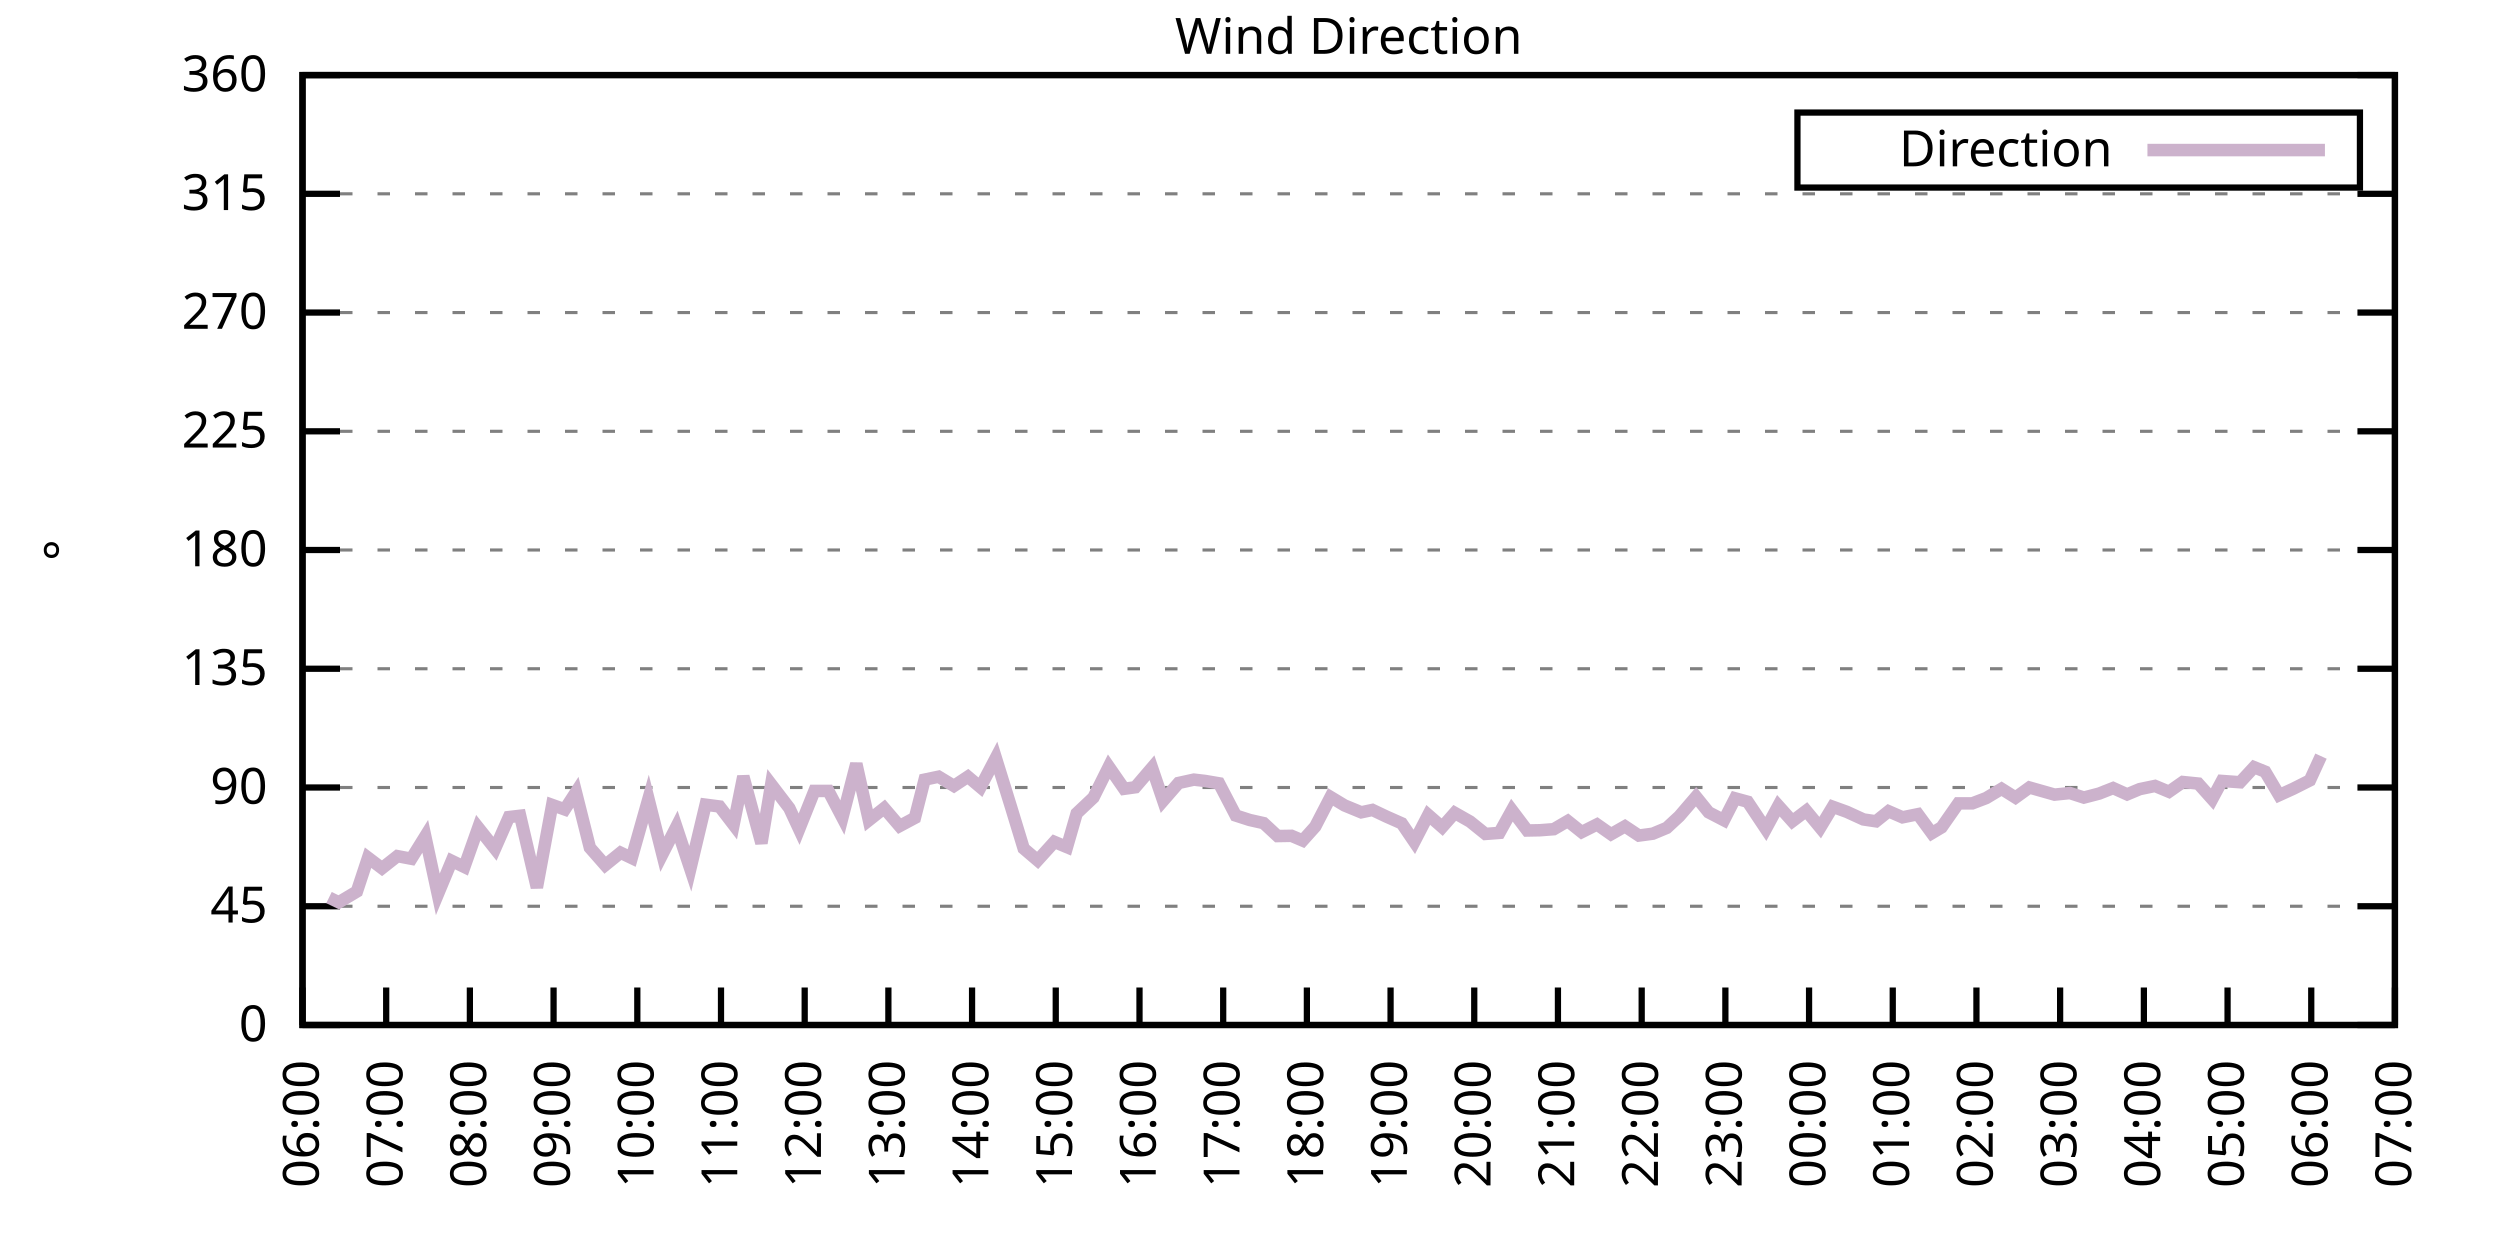
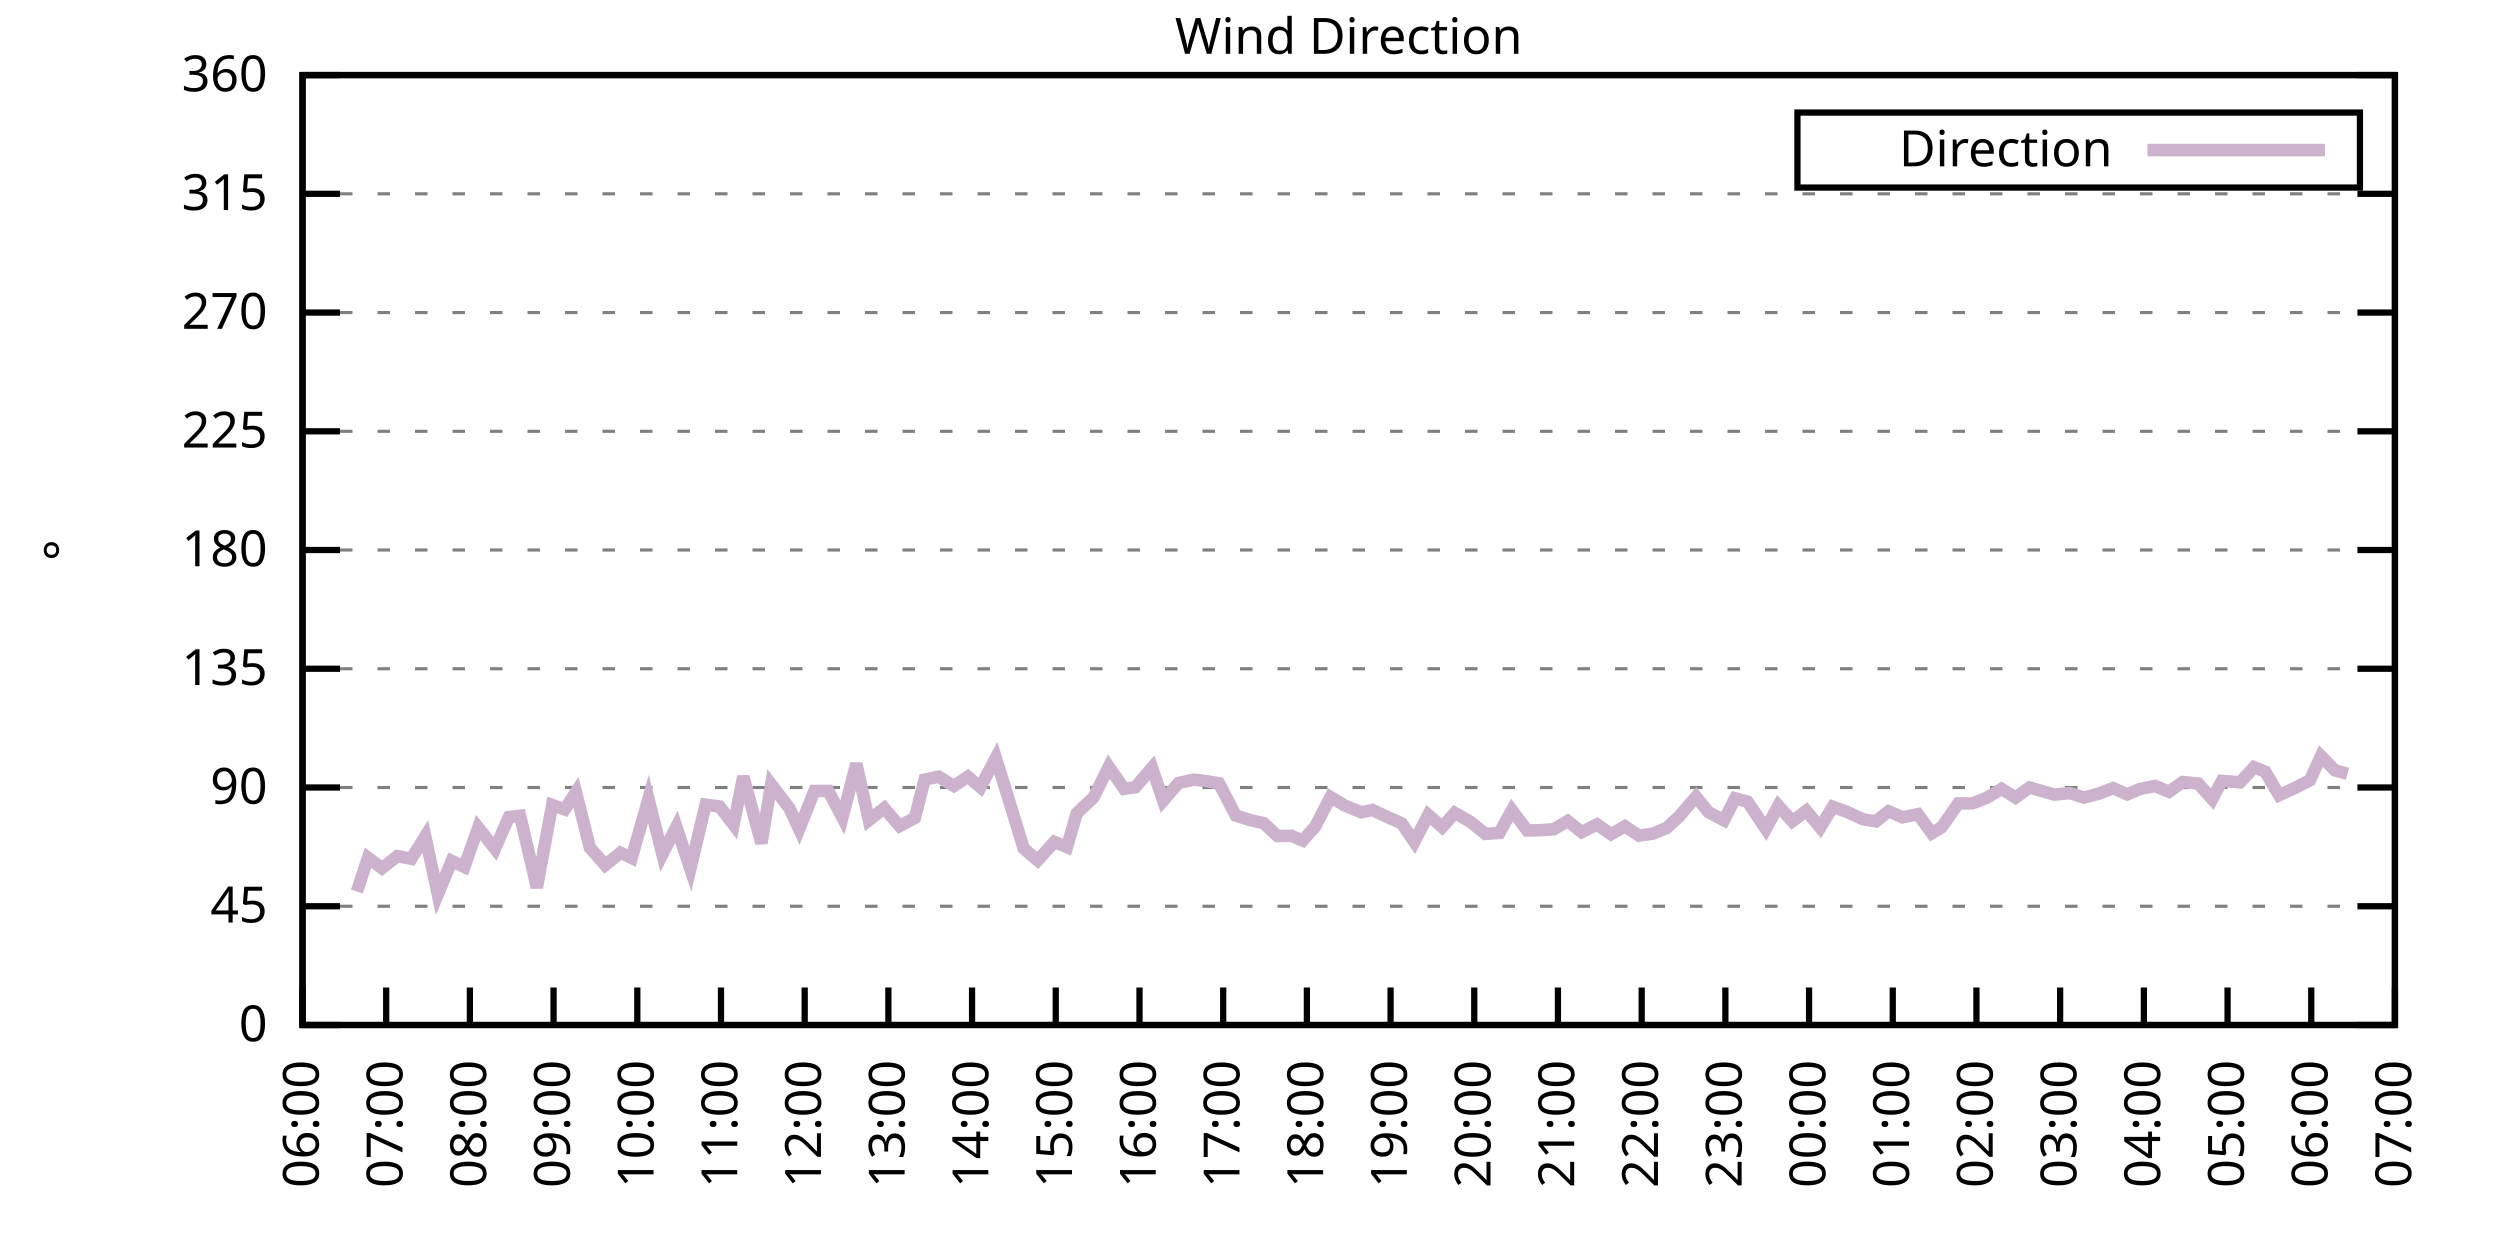
<svg xmlns="http://www.w3.org/2000/svg" xmlns:xlink="http://www.w3.org/1999/xlink" width="400" height="200" viewBox="0 0 400 200">
  <g id="gnuplot_canvas">
    <rect x="0" y="0" width="400" height="200" fill="none" />
    <defs>
      <circle id="gpDot" r="0.5" stroke-width="0.5" stroke="currentColor" />
      <path id="gpPt0" stroke-width="0.333" stroke="currentColor" d="M-1,0 h2 M0,-1 v2" />
      <path id="gpPt1" stroke-width="0.333" stroke="currentColor" d="M-1,-1 L1,1 M1,-1 L-1,1" />
      <path id="gpPt2" stroke-width="0.333" stroke="currentColor" d="M-1,0 L1,0 M0,-1 L0,1 M-1,-1 L1,1 M-1,1 L1,-1" />
      <rect id="gpPt3" stroke-width="0.333" stroke="currentColor" x="-1" y="-1" width="2" height="2" />
      <rect id="gpPt4" stroke-width="0.333" stroke="currentColor" fill="currentColor" x="-1" y="-1" width="2" height="2" />
      <circle id="gpPt5" stroke-width="0.333" stroke="currentColor" cx="0" cy="0" r="1" />
      <use xlink:href="#gpPt5" id="gpPt6" fill="currentColor" stroke="none" />
      <path id="gpPt7" stroke-width="0.333" stroke="currentColor" d="M0,-1.33 L-1.33,0.67 L1.33,0.67 z" />
      <use xlink:href="#gpPt7" id="gpPt8" fill="currentColor" stroke="none" />
      <use xlink:href="#gpPt7" id="gpPt9" stroke="currentColor" transform="rotate(180)" />
      <use xlink:href="#gpPt9" id="gpPt10" fill="currentColor" stroke="none" />
      <use xlink:href="#gpPt3" id="gpPt11" stroke="currentColor" transform="rotate(45)" />
      <use xlink:href="#gpPt11" id="gpPt12" fill="currentColor" stroke="none" />
      <path id="gpPt13" stroke-width="0.333" stroke="currentColor" d="M0,1.330 L1.265,0.411 L0.782,-1.067 L-0.782,-1.076 L-1.265,0.411 z" />
      <use xlink:href="#gpPt13" id="gpPt14" fill="currentColor" stroke="none" />
      <filter id="textbox" filterUnits="objectBoundingBox" x="0" y="0" height="1" width="1">
        <feFlood flood-color="white" flood-opacity="1" result="bgnd" />
        <feComposite in="SourceGraphic" in2="bgnd" operator="atop" />
      </filter>
      <filter id="greybox" filterUnits="objectBoundingBox" x="0" y="0" height="1" width="1">
        <feFlood flood-color="lightgrey" flood-opacity="1" result="grey" />
        <feComposite in="SourceGraphic" in2="grey" operator="atop" />
      </filter>
    </defs>
    <g fill="none" color="white" stroke="currentColor" stroke-width="1.00" stroke-linecap="butt" stroke-linejoin="miter">
</g>
    <g fill="none" color="black" stroke="currentColor" stroke-width="1.00" stroke-linecap="butt" stroke-linejoin="miter">
      <g stroke="none" shape-rendering="crispEdges">
        <polygon fill="rgb(255, 255, 255)" points="48.40,164.00 383.18,164.00 383.18,12.02 48.40,12.02 " />
      </g>
    </g>
    <g fill="none" color="black" stroke="currentColor" stroke-width="1.00" stroke-linecap="butt" stroke-linejoin="miter">
</g>
    <g fill="none" color="black" stroke="black" stroke-width="0.50" stroke-linecap="butt" stroke-linejoin="miter">
</g>
    <g fill="none" color="gray" stroke="currentColor" stroke-width="0.50" stroke-linecap="butt" stroke-linejoin="miter">
      <path stroke="gray" stroke-dasharray="2,4" class="gridline" d="M48.40,164.00 L383.19,164.00  " />
    </g>
    <g fill="none" color="gray" stroke="gray" stroke-width="1.00" stroke-linecap="butt" stroke-linejoin="miter">
</g>
    <g fill="none" color="black" stroke="currentColor" stroke-width="1.00" stroke-linecap="butt" stroke-linejoin="miter">
      <path stroke="black" d="M48.40,164.00 L54.40,164.00 M383.19,164.00 L377.19,164.00  " />
      <g transform="translate(42.80,166.60)" stroke="none" fill="black" font-family="Sans" font-size="8.00" text-anchor="end">
        <text>
          <tspan font-family="Sans"> 0</tspan>
        </text>
      </g>
    </g>
    <g fill="none" color="black" stroke="currentColor" stroke-width="1.00" stroke-linecap="butt" stroke-linejoin="miter">
</g>
    <g fill="none" color="black" stroke="black" stroke-width="0.50" stroke-linecap="butt" stroke-linejoin="miter">
</g>
    <g fill="none" color="gray" stroke="currentColor" stroke-width="0.50" stroke-linecap="butt" stroke-linejoin="miter">
      <path stroke="gray" stroke-dasharray="2,4" class="gridline" d="M48.40,145.00 L383.19,145.00  " />
    </g>
    <g fill="none" color="gray" stroke="gray" stroke-width="1.00" stroke-linecap="butt" stroke-linejoin="miter">
</g>
    <g fill="none" color="black" stroke="currentColor" stroke-width="1.00" stroke-linecap="butt" stroke-linejoin="miter">
      <path stroke="black" d="M48.40,145.00 L54.40,145.00 M383.19,145.00 L377.19,145.00  " />
      <g transform="translate(42.80,147.60)" stroke="none" fill="black" font-family="Sans" font-size="8.00" text-anchor="end">
        <text>
          <tspan font-family="Sans"> 45</tspan>
        </text>
      </g>
    </g>
    <g fill="none" color="black" stroke="currentColor" stroke-width="1.00" stroke-linecap="butt" stroke-linejoin="miter">
</g>
    <g fill="none" color="black" stroke="black" stroke-width="0.50" stroke-linecap="butt" stroke-linejoin="miter">
</g>
    <g fill="none" color="gray" stroke="currentColor" stroke-width="0.50" stroke-linecap="butt" stroke-linejoin="miter">
      <path stroke="gray" stroke-dasharray="2,4" class="gridline" d="M48.40,126.00 L383.19,126.00  " />
    </g>
    <g fill="none" color="gray" stroke="gray" stroke-width="1.00" stroke-linecap="butt" stroke-linejoin="miter">
</g>
    <g fill="none" color="black" stroke="currentColor" stroke-width="1.00" stroke-linecap="butt" stroke-linejoin="miter">
      <path stroke="black" d="M48.40,126.00 L54.40,126.00 M383.19,126.00 L377.19,126.00  " />
      <g transform="translate(42.80,128.60)" stroke="none" fill="black" font-family="Sans" font-size="8.00" text-anchor="end">
        <text>
          <tspan font-family="Sans"> 90</tspan>
        </text>
      </g>
    </g>
    <g fill="none" color="black" stroke="currentColor" stroke-width="1.00" stroke-linecap="butt" stroke-linejoin="miter">
</g>
    <g fill="none" color="black" stroke="black" stroke-width="0.50" stroke-linecap="butt" stroke-linejoin="miter">
</g>
    <g fill="none" color="gray" stroke="currentColor" stroke-width="0.50" stroke-linecap="butt" stroke-linejoin="miter">
      <path stroke="gray" stroke-dasharray="2,4" class="gridline" d="M48.40,107.00 L383.19,107.00  " />
    </g>
    <g fill="none" color="gray" stroke="gray" stroke-width="1.00" stroke-linecap="butt" stroke-linejoin="miter">
</g>
    <g fill="none" color="black" stroke="currentColor" stroke-width="1.00" stroke-linecap="butt" stroke-linejoin="miter">
      <path stroke="black" d="M48.40,107.00 L54.40,107.00 M383.19,107.00 L377.19,107.00  " />
      <g transform="translate(42.80,109.60)" stroke="none" fill="black" font-family="Sans" font-size="8.00" text-anchor="end">
        <text>
          <tspan font-family="Sans"> 135</tspan>
        </text>
      </g>
    </g>
    <g fill="none" color="black" stroke="currentColor" stroke-width="1.00" stroke-linecap="butt" stroke-linejoin="miter">
</g>
    <g fill="none" color="black" stroke="black" stroke-width="0.50" stroke-linecap="butt" stroke-linejoin="miter">
</g>
    <g fill="none" color="gray" stroke="currentColor" stroke-width="0.50" stroke-linecap="butt" stroke-linejoin="miter">
      <path stroke="gray" stroke-dasharray="2,4" class="gridline" d="M48.40,88.00 L383.19,88.00  " />
    </g>
    <g fill="none" color="gray" stroke="gray" stroke-width="1.00" stroke-linecap="butt" stroke-linejoin="miter">
</g>
    <g fill="none" color="black" stroke="currentColor" stroke-width="1.00" stroke-linecap="butt" stroke-linejoin="miter">
      <path stroke="black" d="M48.40,88.00 L54.40,88.00 M383.19,88.00 L377.19,88.00  " />
      <g transform="translate(42.80,90.60)" stroke="none" fill="black" font-family="Sans" font-size="8.00" text-anchor="end">
        <text>
          <tspan font-family="Sans"> 180</tspan>
        </text>
      </g>
    </g>
    <g fill="none" color="black" stroke="currentColor" stroke-width="1.00" stroke-linecap="butt" stroke-linejoin="miter">
</g>
    <g fill="none" color="black" stroke="black" stroke-width="0.50" stroke-linecap="butt" stroke-linejoin="miter">
</g>
    <g fill="none" color="gray" stroke="currentColor" stroke-width="0.50" stroke-linecap="butt" stroke-linejoin="miter">
      <path stroke="gray" stroke-dasharray="2,4" class="gridline" d="M48.40,69.01 L383.19,69.01  " />
    </g>
    <g fill="none" color="gray" stroke="gray" stroke-width="1.00" stroke-linecap="butt" stroke-linejoin="miter">
</g>
    <g fill="none" color="black" stroke="currentColor" stroke-width="1.00" stroke-linecap="butt" stroke-linejoin="miter">
      <path stroke="black" d="M48.40,69.01 L54.40,69.01 M383.19,69.01 L377.19,69.01  " />
      <g transform="translate(42.80,71.61)" stroke="none" fill="black" font-family="Sans" font-size="8.00" text-anchor="end">
        <text>
          <tspan font-family="Sans"> 225</tspan>
        </text>
      </g>
    </g>
    <g fill="none" color="black" stroke="currentColor" stroke-width="1.00" stroke-linecap="butt" stroke-linejoin="miter">
</g>
    <g fill="none" color="black" stroke="black" stroke-width="0.50" stroke-linecap="butt" stroke-linejoin="miter">
</g>
    <g fill="none" color="gray" stroke="currentColor" stroke-width="0.50" stroke-linecap="butt" stroke-linejoin="miter">
      <path stroke="gray" stroke-dasharray="2,4" class="gridline" d="M48.40,50.01 L383.19,50.01  " />
    </g>
    <g fill="none" color="gray" stroke="gray" stroke-width="1.00" stroke-linecap="butt" stroke-linejoin="miter">
</g>
    <g fill="none" color="black" stroke="currentColor" stroke-width="1.00" stroke-linecap="butt" stroke-linejoin="miter">
      <path stroke="black" d="M48.40,50.01 L54.40,50.01 M383.19,50.01 L377.19,50.01  " />
      <g transform="translate(42.80,52.61)" stroke="none" fill="black" font-family="Sans" font-size="8.00" text-anchor="end">
        <text>
          <tspan font-family="Sans"> 270</tspan>
        </text>
      </g>
    </g>
    <g fill="none" color="black" stroke="currentColor" stroke-width="1.00" stroke-linecap="butt" stroke-linejoin="miter">
</g>
    <g fill="none" color="black" stroke="black" stroke-width="0.50" stroke-linecap="butt" stroke-linejoin="miter">
</g>
    <g fill="none" color="gray" stroke="currentColor" stroke-width="0.50" stroke-linecap="butt" stroke-linejoin="miter">
      <path stroke="gray" stroke-dasharray="2,4" class="gridline" d="M48.40,31.01 L383.19,31.01  " />
    </g>
    <g fill="none" color="gray" stroke="gray" stroke-width="1.00" stroke-linecap="butt" stroke-linejoin="miter">
</g>
    <g fill="none" color="black" stroke="currentColor" stroke-width="1.00" stroke-linecap="butt" stroke-linejoin="miter">
      <path stroke="black" d="M48.40,31.01 L54.40,31.01 M383.19,31.01 L377.19,31.01  " />
      <g transform="translate(42.80,33.61)" stroke="none" fill="black" font-family="Sans" font-size="8.00" text-anchor="end">
        <text>
          <tspan font-family="Sans"> 315</tspan>
        </text>
      </g>
    </g>
    <g fill="none" color="black" stroke="currentColor" stroke-width="1.00" stroke-linecap="butt" stroke-linejoin="miter">
</g>
    <g fill="none" color="black" stroke="black" stroke-width="0.50" stroke-linecap="butt" stroke-linejoin="miter">
</g>
    <g fill="none" color="gray" stroke="currentColor" stroke-width="0.50" stroke-linecap="butt" stroke-linejoin="miter">
      <path stroke="gray" stroke-dasharray="2,4" class="gridline" d="M48.40,12.01 L383.19,12.01  " />
    </g>
    <g fill="none" color="gray" stroke="gray" stroke-width="1.00" stroke-linecap="butt" stroke-linejoin="miter">
</g>
    <g fill="none" color="black" stroke="currentColor" stroke-width="1.00" stroke-linecap="butt" stroke-linejoin="miter">
      <path stroke="black" d="M48.40,12.01 L54.40,12.01 M383.19,12.01 L377.19,12.01  " />
      <g transform="translate(42.80,14.61)" stroke="none" fill="black" font-family="Sans" font-size="8.00" text-anchor="end">
        <text>
          <tspan font-family="Sans"> 360</tspan>
        </text>
      </g>
    </g>
    <g fill="none" color="black" stroke="currentColor" stroke-width="1.00" stroke-linecap="butt" stroke-linejoin="miter">
      <path stroke="black" d="M48.40,164.00 L48.40,158.00  " />
      <g transform="translate(51.00,169.60) rotate(270.00)" stroke="none" fill="black" font-family="Sans" font-size="8.00" text-anchor="end">
        <text>
          <tspan font-family="Sans">06:00</tspan>
        </text>
      </g>
    </g>
    <g fill="none" color="black" stroke="currentColor" stroke-width="1.00" stroke-linecap="butt" stroke-linejoin="miter">
      <path stroke="black" d="M61.79,164.00 L61.79,158.00  " />
      <g transform="translate(64.39,169.60) rotate(270.00)" stroke="none" fill="black" font-family="Sans" font-size="8.00" text-anchor="end">
        <text>
          <tspan font-family="Sans">07:00</tspan>
        </text>
      </g>
    </g>
    <g fill="none" color="black" stroke="currentColor" stroke-width="1.00" stroke-linecap="butt" stroke-linejoin="miter">
      <path stroke="black" d="M75.18,164.00 L75.18,158.00  " />
      <g transform="translate(77.78,169.60) rotate(270.00)" stroke="none" fill="black" font-family="Sans" font-size="8.00" text-anchor="end">
        <text>
          <tspan font-family="Sans">08:00</tspan>
        </text>
      </g>
    </g>
    <g fill="none" color="black" stroke="currentColor" stroke-width="1.00" stroke-linecap="butt" stroke-linejoin="miter">
      <path stroke="black" d="M88.57,164.00 L88.57,158.00  " />
      <g transform="translate(91.17,169.60) rotate(270.00)" stroke="none" fill="black" font-family="Sans" font-size="8.00" text-anchor="end">
        <text>
          <tspan font-family="Sans">09:00</tspan>
        </text>
      </g>
    </g>
    <g fill="none" color="black" stroke="currentColor" stroke-width="1.00" stroke-linecap="butt" stroke-linejoin="miter">
      <path stroke="black" d="M101.97,164.00 L101.97,158.00  " />
      <g transform="translate(104.57,169.60) rotate(270.00)" stroke="none" fill="black" font-family="Sans" font-size="8.00" text-anchor="end">
        <text>
          <tspan font-family="Sans">10:00</tspan>
        </text>
      </g>
    </g>
    <g fill="none" color="black" stroke="currentColor" stroke-width="1.00" stroke-linecap="butt" stroke-linejoin="miter">
      <path stroke="black" d="M115.36,164.00 L115.36,158.00  " />
      <g transform="translate(117.96,169.60) rotate(270.00)" stroke="none" fill="black" font-family="Sans" font-size="8.00" text-anchor="end">
        <text>
          <tspan font-family="Sans">11:00</tspan>
        </text>
      </g>
    </g>
    <g fill="none" color="black" stroke="currentColor" stroke-width="1.00" stroke-linecap="butt" stroke-linejoin="miter">
      <path stroke="black" d="M128.75,164.00 L128.75,158.00  " />
      <g transform="translate(131.35,169.60) rotate(270.00)" stroke="none" fill="black" font-family="Sans" font-size="8.00" text-anchor="end">
        <text>
          <tspan font-family="Sans">12:00</tspan>
        </text>
      </g>
    </g>
    <g fill="none" color="black" stroke="currentColor" stroke-width="1.00" stroke-linecap="butt" stroke-linejoin="miter">
      <path stroke="black" d="M142.14,164.00 L142.14,158.00  " />
      <g transform="translate(144.74,169.60) rotate(270.00)" stroke="none" fill="black" font-family="Sans" font-size="8.00" text-anchor="end">
        <text>
          <tspan font-family="Sans">13:00</tspan>
        </text>
      </g>
    </g>
    <g fill="none" color="black" stroke="currentColor" stroke-width="1.00" stroke-linecap="butt" stroke-linejoin="miter">
      <path stroke="black" d="M155.53,164.00 L155.53,158.00  " />
      <g transform="translate(158.13,169.60) rotate(270.00)" stroke="none" fill="black" font-family="Sans" font-size="8.00" text-anchor="end">
        <text>
          <tspan font-family="Sans">14:00</tspan>
        </text>
      </g>
    </g>
    <g fill="none" color="black" stroke="currentColor" stroke-width="1.00" stroke-linecap="butt" stroke-linejoin="miter">
      <path stroke="black" d="M168.92,164.00 L168.92,158.00  " />
      <g transform="translate(171.52,169.60) rotate(270.00)" stroke="none" fill="black" font-family="Sans" font-size="8.00" text-anchor="end">
        <text>
          <tspan font-family="Sans">15:00</tspan>
        </text>
      </g>
    </g>
    <g fill="none" color="black" stroke="currentColor" stroke-width="1.00" stroke-linecap="butt" stroke-linejoin="miter">
      <path stroke="black" d="M182.32,164.00 L182.32,158.00  " />
      <g transform="translate(184.92,169.60) rotate(270.00)" stroke="none" fill="black" font-family="Sans" font-size="8.00" text-anchor="end">
        <text>
          <tspan font-family="Sans">16:00</tspan>
        </text>
      </g>
    </g>
    <g fill="none" color="black" stroke="currentColor" stroke-width="1.00" stroke-linecap="butt" stroke-linejoin="miter">
      <path stroke="black" d="M195.71,164.00 L195.71,158.00  " />
      <g transform="translate(198.31,169.60) rotate(270.00)" stroke="none" fill="black" font-family="Sans" font-size="8.00" text-anchor="end">
        <text>
          <tspan font-family="Sans">17:00</tspan>
        </text>
      </g>
    </g>
    <g fill="none" color="black" stroke="currentColor" stroke-width="1.00" stroke-linecap="butt" stroke-linejoin="miter">
      <path stroke="black" d="M209.10,164.00 L209.10,158.00  " />
      <g transform="translate(211.70,169.60) rotate(270.00)" stroke="none" fill="black" font-family="Sans" font-size="8.00" text-anchor="end">
        <text>
          <tspan font-family="Sans">18:00</tspan>
        </text>
      </g>
    </g>
    <g fill="none" color="black" stroke="currentColor" stroke-width="1.00" stroke-linecap="butt" stroke-linejoin="miter">
      <path stroke="black" d="M222.49,164.00 L222.49,158.00  " />
      <g transform="translate(225.09,169.60) rotate(270.00)" stroke="none" fill="black" font-family="Sans" font-size="8.00" text-anchor="end">
        <text>
          <tspan font-family="Sans">19:00</tspan>
        </text>
      </g>
    </g>
    <g fill="none" color="black" stroke="currentColor" stroke-width="1.00" stroke-linecap="butt" stroke-linejoin="miter">
      <path stroke="black" d="M235.88,164.00 L235.88,158.00  " />
      <g transform="translate(238.48,169.60) rotate(270.00)" stroke="none" fill="black" font-family="Sans" font-size="8.00" text-anchor="end">
        <text>
          <tspan font-family="Sans">20:00</tspan>
        </text>
      </g>
    </g>
    <g fill="none" color="black" stroke="currentColor" stroke-width="1.00" stroke-linecap="butt" stroke-linejoin="miter">
      <path stroke="black" d="M249.27,164.00 L249.27,158.00  " />
      <g transform="translate(251.87,169.60) rotate(270.00)" stroke="none" fill="black" font-family="Sans" font-size="8.00" text-anchor="end">
        <text>
          <tspan font-family="Sans">21:00</tspan>
        </text>
      </g>
    </g>
    <g fill="none" color="black" stroke="currentColor" stroke-width="1.00" stroke-linecap="butt" stroke-linejoin="miter">
      <path stroke="black" d="M262.67,164.00 L262.67,158.00  " />
      <g transform="translate(265.27,169.60) rotate(270.00)" stroke="none" fill="black" font-family="Sans" font-size="8.00" text-anchor="end">
        <text>
          <tspan font-family="Sans">22:00</tspan>
        </text>
      </g>
    </g>
    <g fill="none" color="black" stroke="currentColor" stroke-width="1.00" stroke-linecap="butt" stroke-linejoin="miter">
      <path stroke="black" d="M276.06,164.00 L276.06,158.00  " />
      <g transform="translate(278.66,169.60) rotate(270.00)" stroke="none" fill="black" font-family="Sans" font-size="8.00" text-anchor="end">
        <text>
          <tspan font-family="Sans">23:00</tspan>
        </text>
      </g>
    </g>
    <g fill="none" color="black" stroke="currentColor" stroke-width="1.00" stroke-linecap="butt" stroke-linejoin="miter">
      <path stroke="black" d="M289.45,164.00 L289.45,158.00  " />
      <g transform="translate(292.05,169.60) rotate(270.00)" stroke="none" fill="black" font-family="Sans" font-size="8.00" text-anchor="end">
        <text>
          <tspan font-family="Sans">00:00</tspan>
        </text>
      </g>
    </g>
    <g fill="none" color="black" stroke="currentColor" stroke-width="1.00" stroke-linecap="butt" stroke-linejoin="miter">
      <path stroke="black" d="M302.84,164.00 L302.84,158.00  " />
      <g transform="translate(305.44,169.60) rotate(270.00)" stroke="none" fill="black" font-family="Sans" font-size="8.00" text-anchor="end">
        <text>
          <tspan font-family="Sans">01:00</tspan>
        </text>
      </g>
    </g>
    <g fill="none" color="black" stroke="currentColor" stroke-width="1.00" stroke-linecap="butt" stroke-linejoin="miter">
      <path stroke="black" d="M316.23,164.00 L316.23,158.00  " />
      <g transform="translate(318.83,169.60) rotate(270.00)" stroke="none" fill="black" font-family="Sans" font-size="8.00" text-anchor="end">
        <text>
          <tspan font-family="Sans">02:00</tspan>
        </text>
      </g>
    </g>
    <g fill="none" color="black" stroke="currentColor" stroke-width="1.00" stroke-linecap="butt" stroke-linejoin="miter">
      <path stroke="black" d="M329.62,164.00 L329.62,158.00  " />
      <g transform="translate(332.22,169.60) rotate(270.00)" stroke="none" fill="black" font-family="Sans" font-size="8.00" text-anchor="end">
        <text>
          <tspan font-family="Sans">03:00</tspan>
        </text>
      </g>
    </g>
    <g fill="none" color="black" stroke="currentColor" stroke-width="1.00" stroke-linecap="butt" stroke-linejoin="miter">
      <path stroke="black" d="M343.02,164.00 L343.02,158.00  " />
      <g transform="translate(345.62,169.60) rotate(270.00)" stroke="none" fill="black" font-family="Sans" font-size="8.00" text-anchor="end">
        <text>
          <tspan font-family="Sans">04:00</tspan>
        </text>
      </g>
    </g>
    <g fill="none" color="black" stroke="currentColor" stroke-width="1.00" stroke-linecap="butt" stroke-linejoin="miter">
      <path stroke="black" d="M356.41,164.00 L356.41,158.00  " />
      <g transform="translate(359.01,169.60) rotate(270.00)" stroke="none" fill="black" font-family="Sans" font-size="8.00" text-anchor="end">
        <text>
          <tspan font-family="Sans">05:00</tspan>
        </text>
      </g>
    </g>
    <g fill="none" color="black" stroke="currentColor" stroke-width="1.00" stroke-linecap="butt" stroke-linejoin="miter">
      <path stroke="black" d="M369.80,164.00 L369.80,158.00  " />
      <g transform="translate(372.40,169.60) rotate(270.00)" stroke="none" fill="black" font-family="Sans" font-size="8.00" text-anchor="end">
        <text>
          <tspan font-family="Sans">06:00</tspan>
        </text>
      </g>
    </g>
    <g fill="none" color="black" stroke="currentColor" stroke-width="1.00" stroke-linecap="butt" stroke-linejoin="miter">
      <path stroke="black" d="M383.19,164.00 L383.19,158.00  " />
      <g transform="translate(385.79,169.60) rotate(270.00)" stroke="none" fill="black" font-family="Sans" font-size="8.00" text-anchor="end">
        <text>
          <tspan font-family="Sans">07:00</tspan>
        </text>
      </g>
    </g>
    <g fill="none" color="black" stroke="currentColor" stroke-width="1.00" stroke-linecap="butt" stroke-linejoin="miter">
</g>
    <g fill="none" color="black" stroke="currentColor" stroke-width="1.00" stroke-linecap="butt" stroke-linejoin="miter">
      <path stroke="black" d="M48.40,12.01 L48.40,164.00 L383.19,164.00 L383.19,12.01 L48.40,12.01 Z  " />
    </g>
    <g fill="none" color="black" stroke="currentColor" stroke-width="1.00" stroke-linecap="butt" stroke-linejoin="miter">
</g>
    <g fill="none" color="black" stroke="currentColor" stroke-width="1.00" stroke-linecap="butt" stroke-linejoin="miter">
      <path stroke="black" d="M287.59,30.01 L287.59,18.01 L377.59,18.01 L377.59,30.01 L287.59,30.01 Z  " />
    </g>
    <g id="Wind_direction_plot_1">
      <g fill="none" color="white" stroke="black" stroke-width="2.00" stroke-linecap="butt" stroke-linejoin="miter">
</g>
      <g fill="none" color="black" stroke="currentColor" stroke-width="2.00" stroke-linecap="butt" stroke-linejoin="miter">
        <g transform="translate(337.99,26.61)" stroke="none" fill="black" font-family="Sans" font-size="8.00" text-anchor="end">
          <text>
            <tspan font-family="Sans">Direction</tspan>
          </text>
        </g>
      </g>
      <g fill="none" color="black" stroke="currentColor" stroke-width="2.00" stroke-linecap="butt" stroke-linejoin="miter">
-         <path stroke="rgb(204, 178, 204)" d="M343.59,24.01 L371.99,24.01 M52.64,143.61 L54.20,144.37 L57.10,142.64 L58.89,137.23 L61.12,138.92 L63.58,136.98   L65.81,137.40 L68.04,133.81 L70.05,143.10 L72.28,137.74 L74.29,138.71 L76.52,132.42 L79.20,135.80 L81.43,130.73   L83.22,130.52 L85.90,142.00 L88.35,128.79 L90.36,129.51 L92.15,126.76 L94.38,135.63 L96.83,138.42 L99.29,136.43   L101.07,137.28 L103.75,127.82 L105.98,136.68 L108.22,132.29 L110.45,139.01 L112.90,128.75 L115.13,129.04 L117.37,131.96   L118.93,124.23 L121.83,134.91 L123.39,125.50 L126.29,129.30 L127.86,132.67 L130.31,126.55 L132.54,126.55 L134.78,130.82   L137.01,122.20 L139.02,131.24 L141.47,129.30 L143.93,132.17 L146.38,130.86 L147.94,124.74 L150.18,124.27 L152.63,125.75   L154.86,124.27 L156.87,125.96 L159.33,121.27 L161.78,129.17 L163.79,135.76 L166.02,137.66 L168.70,134.70 L170.71,135.54   L172.27,130.14 L174.95,127.61 L177.41,122.67 L179.86,126.21 L181.65,125.96 L184.32,122.84 L186.11,128.11 L188.57,125.28   L191.02,124.74 L192.81,124.95 L195.04,125.33 L197.72,130.48 L199.95,131.20 L202.18,131.70 L204.41,133.77 L206.64,133.73   L208.43,134.49 L210.44,132.25 L212.89,127.52 L215.13,128.87 L217.80,129.97 L219.59,129.59 L221.82,130.65 L224.28,131.74   L226.29,134.70 L228.52,130.39 L230.75,132.34 L232.76,130.06 L235.21,131.45 L237.67,133.43 L239.90,133.26 L241.91,129.63   L244.36,132.88 L246.37,132.84 L248.60,132.67 L250.84,131.36 L253.07,133.14 L255.52,131.91 L257.76,133.48 L259.99,132.21   L262.22,133.69 L264.45,133.39 L266.68,132.46 L268.69,130.60 L271.37,127.48 L273.38,129.97 L275.83,131.24 L277.62,127.73   L279.63,128.28 L282.53,132.63 L284.54,128.92 L286.77,131.41 L289.00,129.72 L291.23,132.42 L293.24,129.08 L295.48,129.89   L298.15,131.11 L300.16,131.41 L302.17,129.80 L304.40,130.77 L306.86,130.27 L309.09,133.31 L310.65,132.38 L313.33,128.54   L315.56,128.54 L317.79,127.69 L320.25,126.21 L322.48,127.61 L324.71,126.00 L328.73,127.14 L331.19,126.89 L333.42,127.61   L335.87,126.97 L338.10,126.09 L340.34,127.10 L342.35,126.26 L344.80,125.75 L347.03,126.68 L349.26,125.12 L351.72,125.37   L353.95,127.86 L355.51,124.95 L358.42,125.16 L360.65,122.75 L362.43,123.47 L364.66,127.23 L366.90,126.21 L369.58,124.86   L371.36,120.98  " />
+         <path stroke="rgb(204, 178, 204)" d="M343.59,24.01 L371.99,24.01 M57.10,142.64 L58.89,137.23 L61.12,138.92 L63.58,136.98 L65.81,137.40 L68.04,133.81   L70.05,143.10 L72.28,137.74 L74.29,138.71 L76.52,132.42 L79.20,135.80 L81.43,130.73 L83.22,130.52 L85.90,142.00   L88.35,128.79 L90.36,129.51 L92.15,126.76 L94.38,135.63 L96.83,138.42 L99.29,136.43 L101.07,137.28 L103.75,127.82   L105.98,136.68 L108.22,132.29 L110.45,139.01 L112.90,128.75 L115.13,129.04 L117.37,131.96 L118.93,124.23 L121.83,134.91   L123.39,125.50 L126.29,129.30 L127.86,132.67 L130.31,126.55 L132.54,126.55 L134.78,130.82 L137.01,122.20 L139.02,131.24   L141.47,129.30 L143.93,132.17 L146.38,130.86 L147.94,124.74 L150.18,124.27 L152.63,125.75 L154.86,124.27 L156.87,125.96   L159.33,121.27 L161.78,129.17 L163.79,135.76 L166.02,137.66 L168.70,134.70 L170.71,135.54 L172.27,130.14 L174.95,127.61   L177.41,122.67 L179.86,126.21 L181.65,125.96 L184.32,122.84 L186.11,128.11 L188.57,125.28 L191.02,124.74 L192.81,124.95   L195.04,125.33 L197.72,130.48 L199.95,131.20 L202.18,131.70 L204.41,133.77 L206.64,133.73 L208.43,134.49 L210.44,132.25   L212.89,127.52 L215.13,128.87 L217.80,129.97 L219.59,129.59 L221.82,130.65 L224.28,131.74 L226.29,134.70 L228.52,130.39   L230.75,132.34 L232.76,130.06 L235.21,131.45 L237.67,133.43 L239.90,133.26 L241.91,129.63 L244.36,132.88 L246.37,132.84   L248.60,132.67 L250.84,131.36 L253.07,133.14 L255.52,131.91 L257.76,133.48 L259.99,132.21 L262.22,133.69 L264.45,133.39   L266.68,132.46 L268.69,130.60 L271.37,127.48 L273.38,129.97 L275.83,131.24 L277.62,127.73 L279.63,128.28 L282.53,132.63   L284.54,128.92 L286.77,131.41 L289.00,129.72 L291.23,132.42 L293.24,129.08 L295.48,129.89 L298.15,131.11 L300.16,131.41   L302.17,129.80 L304.40,130.77 L306.86,130.27 L309.09,133.31 L310.65,132.38 L313.33,128.54 L315.56,128.54 L317.79,127.69   L320.25,126.21 L322.48,127.61 L324.71,126.00 L328.73,127.14 L331.19,126.89 L333.42,127.61 L335.87,126.97 L338.10,126.09   L340.34,127.10 L342.35,126.26 L344.80,125.75 L347.03,126.68 L349.26,125.12 L351.72,125.37 L353.95,127.86 L355.51,124.95   L358.42,125.16 L360.65,122.75 L362.43,123.47 L364.66,127.23 L366.90,126.21 L369.58,124.86 L371.36,120.98 L373.59,123.26   L375.60,123.81  " />
      </g>
    </g>
    <g fill="none" color="black" stroke="currentColor" stroke-width="2.00" stroke-linecap="butt" stroke-linejoin="miter">
</g>
    <g fill="none" color="black" stroke="black" stroke-width="1.00" stroke-linecap="butt" stroke-linejoin="miter">
</g>
    <g fill="none" color="black" stroke="currentColor" stroke-width="1.00" stroke-linecap="butt" stroke-linejoin="miter">
      <path stroke="black" d="M48.40,12.01 L48.40,164.00 L383.19,164.00 L383.19,12.01 L48.40,12.01 Z  " />
      <g transform="translate(12.80,88.01) rotate(270.00)" stroke="none" fill="black" font-family="Sans" font-size="8.00" text-anchor="middle">
        <text>
          <tspan font-family="Sans">°</tspan>
        </text>
      </g>
    </g>
    <g fill="none" color="black" stroke="currentColor" stroke-width="1.00" stroke-linecap="butt" stroke-linejoin="miter">
</g>
    <g fill="none" color="black" stroke="currentColor" stroke-width="1.00" stroke-linecap="butt" stroke-linejoin="miter">
      <g transform="translate(215.79,8.61)" stroke="none" fill="black" font-family="Sans" font-size="8.00" text-anchor="middle">
        <text>
          <tspan font-family="Sans">Wind Direction</tspan>
        </text>
      </g>
    </g>
    <g fill="none" color="black" stroke="currentColor" stroke-width="1.00" stroke-linecap="butt" stroke-linejoin="miter">
</g>
  </g>
</svg>
